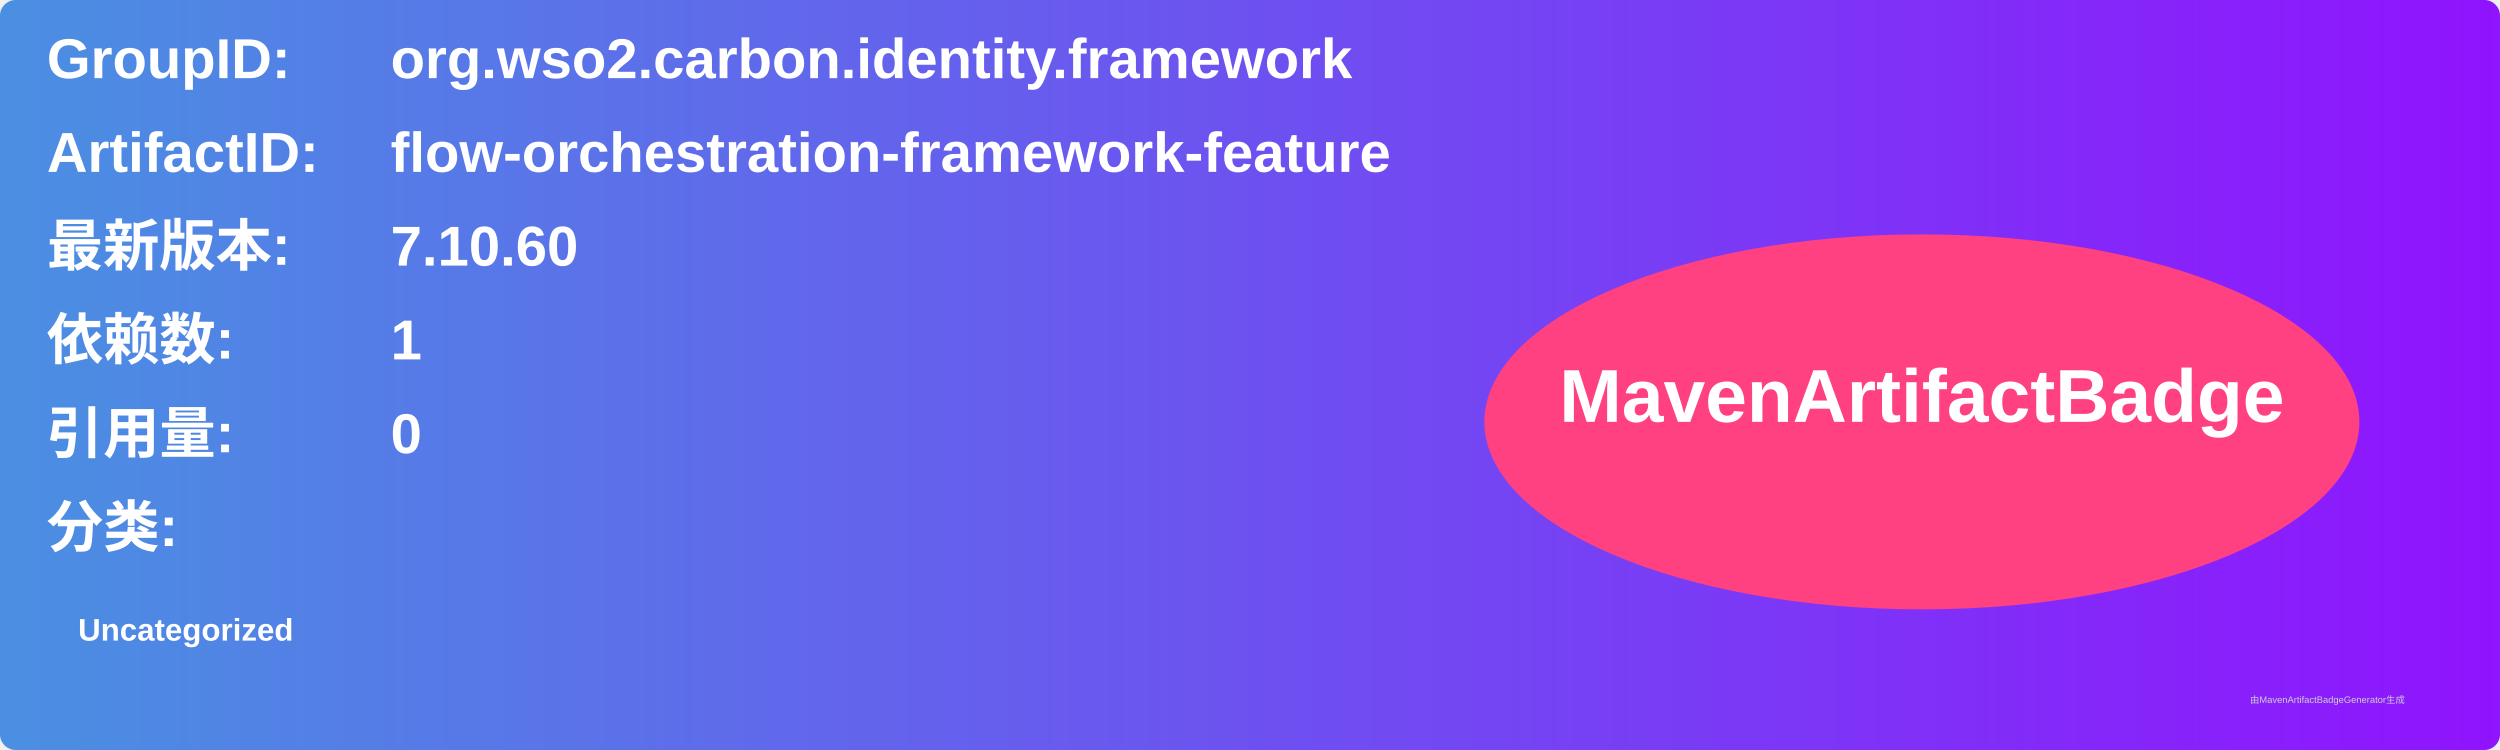
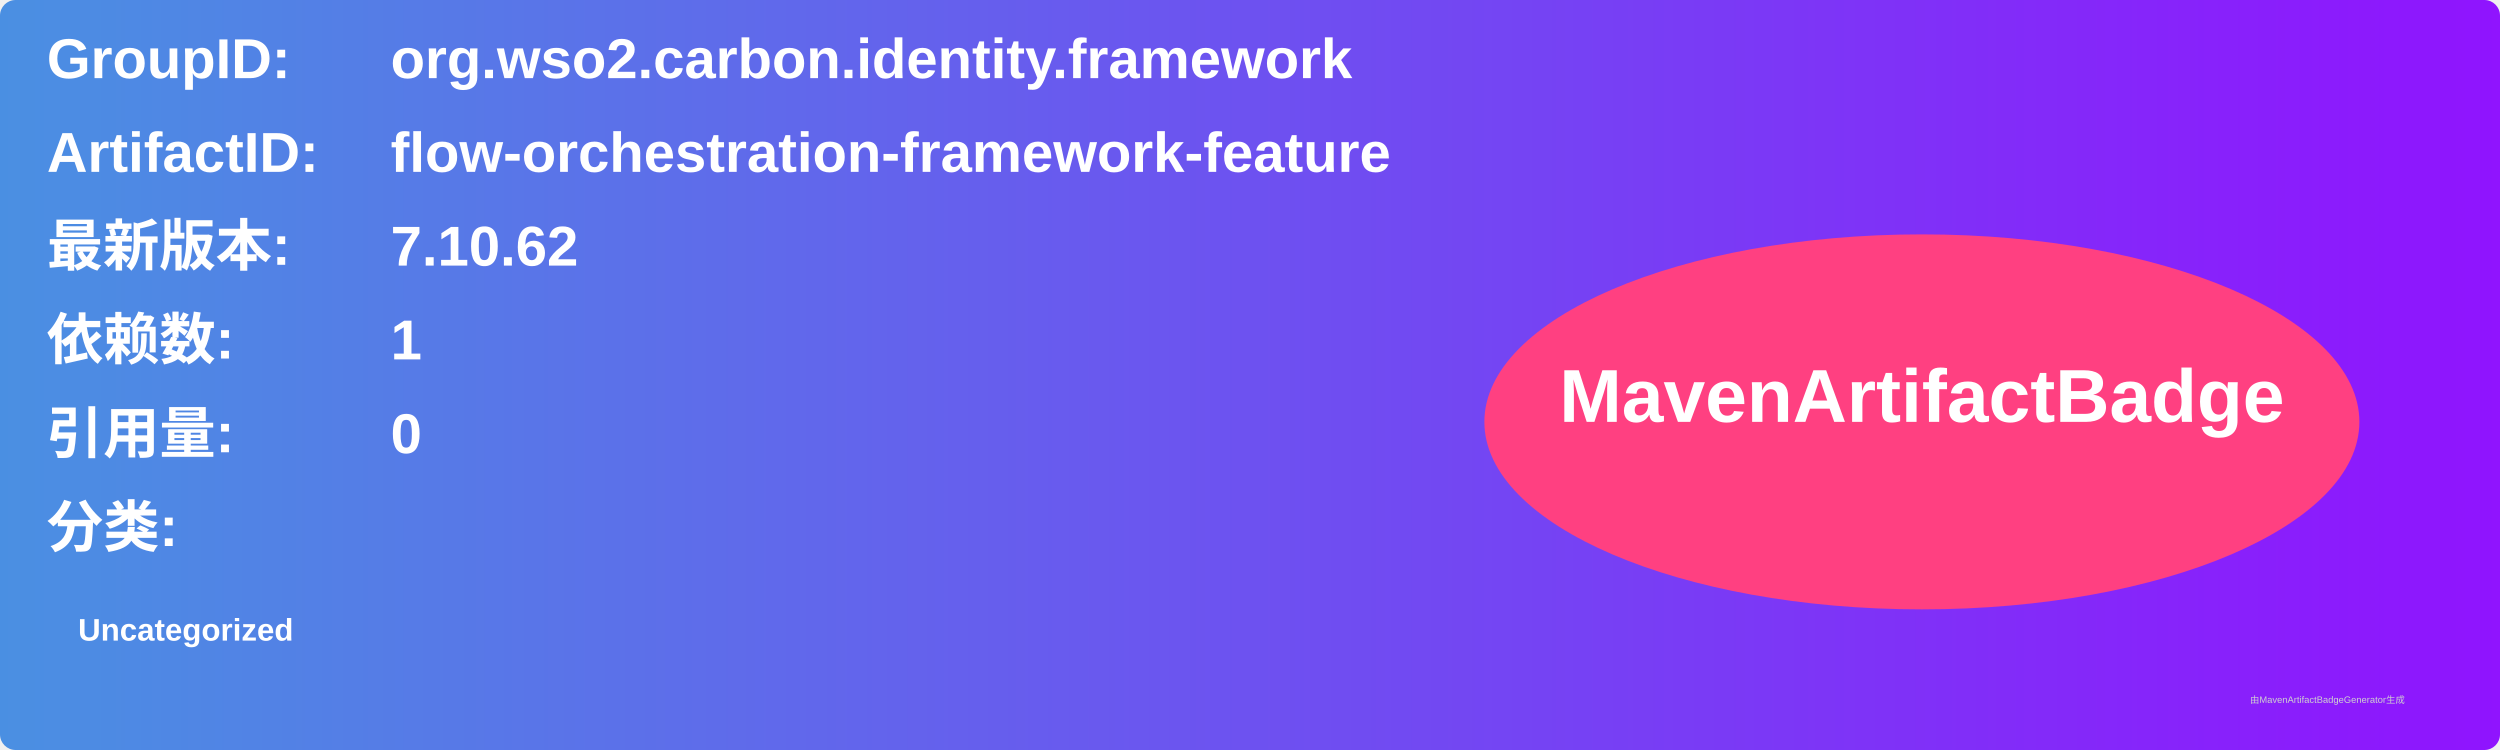
<svg xmlns="http://www.w3.org/2000/svg" width="800" height="240" viewBox="0 0 800 240">
  <linearGradient id="grad" x1="0%" y1="0%" x2="100%" y2="0%">
    <stop offset="0%" stop-color="#4a90e2" />
    <stop offset="100%" stop-color="#9013fe" />
  </linearGradient>
  <rect width="100%" height="100%" rx="5" ry="5" fill="url(#grad)" />
  <g transform="translate(15, 15)">
    <text x="0" y="10" font-family="Arial" font-size="18" fill="white" font-weight="bold" width="260">GroupID:</text>
    <text x="110" y="10" font-family="Arial" font-size="18" fill="white" font-weight="bold" width="460">org.wso2.carbon.identity.framework</text>
    <text x="0" y="40" font-family="Arial" font-size="18" fill="white" font-weight="bold" width="260">ArtifactID:</text>
    <text x="110" y="40" font-family="Arial" font-size="18" fill="white" font-weight="bold" width="460">flow-orchestration-framework-feature</text>
    <text x="0" y="70" font-family="Arial" font-size="18" fill="white" font-weight="bold">最新版本:</text>
    <text x="110" y="70" font-family="Arial" font-size="18" fill="white" font-weight="bold">
-       <tspan font-weight="bold">7.10.60</tspan>
+       <tspan font-weight="bold">7.10.62</tspan>
    </text>
    <text x="0" y="100" font-family="Arial" font-size="18" fill="white" font-weight="bold">依赖数: </text>
    <text x="110" y="100" font-family="Arial" font-size="18" fill="white">
      <tspan font-weight="bold">1</tspan>
    </text>
    <text x="0" y="130" font-family="Arial" font-size="18" fill="white" font-weight="bold">引用量: </text>
    <text x="110" y="130" font-family="Arial" font-size="18" fill="white">
      <tspan font-weight="bold">0</tspan>
    </text>
    <text x="0" y="160" font-family="Arial" font-size="18" fill="white" font-weight="bold">分类:</text>
    <text x="10" y="190" font-family="Arial" font-size="10" fill="white">
      <tspan font-weight="bold">Uncategorized</tspan>
    </text>
    <ellipse cx="600" cy="120" rx="140" ry="60" fill="#ff4081" />
    <text x="600" y="120" text-anchor="middle" font-family="Arial" font-size="24" fill="white" font-weight="bold">MavenArtifactBadge</text>
  </g>
  <text x="720" y="225" font-family="Arial" font-size="3" fill="#d0d0d0">由MavenArtifactBadgeGenerator生成</text>
</svg>
